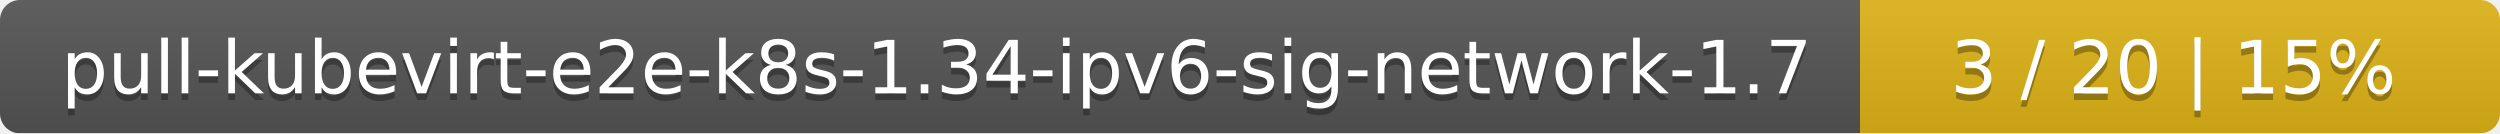
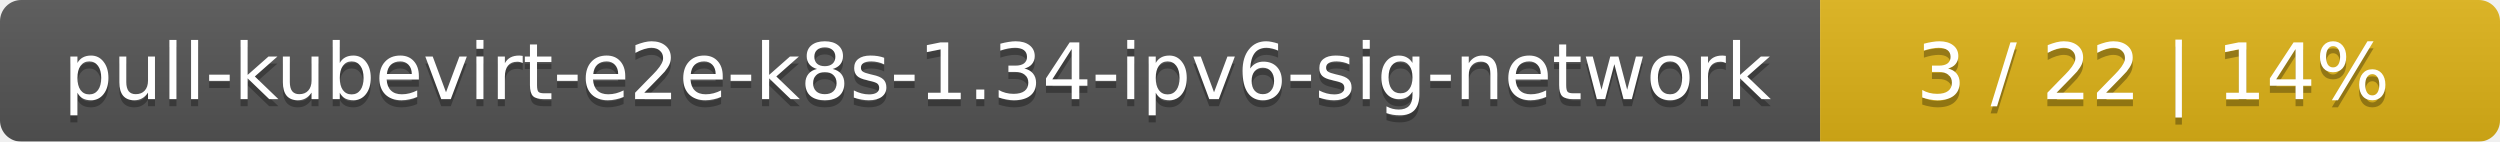
- <svg xmlns="http://www.w3.org/2000/svg" width="375" height="20">
+ <svg xmlns="http://www.w3.org/2000/svg" width="353" height="20">
  <linearGradient id="smooth" x2="0" y2="100%">
    <stop offset="0" stop-color="#bbb" stop-opacity=".1" />
    <stop offset="1" stop-opacity=".1" />
  </linearGradient>
  <mask id="round">
-     <rect width="375" height="20" rx="3" fill="#fff" />
+     <rect width="353" height="20" rx="3" fill="#fff" />
  </mask>
  <g mask="url(#round)">
-     <rect width="279" height="20" fill="#555" />
-     <rect x="279" width="96" height="20" fill="#dfb317" />
-     <rect width="375" height="20" fill="url(#smooth)" />
+     <rect width="257" height="20" fill="#555" />
+     <rect x="257" width="96" height="20" fill="#dfb317" />
+     <rect width="353" height="20" fill="url(#smooth)" />
  </g>
  <g fill="#fff" text-anchor="middle" font-family="DejaVu Sans,Verdana,Geneva,sans-serif" font-size="11">
-     <text x="140.5" y="15" fill="#010101" fill-opacity=".3">pull-kubevirt-e2e-k8s-1.34-ipv6-sig-network-1.7</text>
-     <text x="140.5" y="14">pull-kubevirt-e2e-k8s-1.34-ipv6-sig-network-1.7</text>
-     <text x="326" y="15" fill="#010101" fill-opacity=".3">3 / 20    |    15%</text>
-     <text x="326" y="14">3 / 20    |    15%</text>
+     <text x="129.5" y="15" fill="#010101" fill-opacity=".3">pull-kubevirt-e2e-k8s-1.34-ipv6-sig-network</text>
+     <text x="129.5" y="14">pull-kubevirt-e2e-k8s-1.34-ipv6-sig-network</text>
+     <text x="304" y="15" fill="#010101" fill-opacity=".3">3 / 22    |    14%</text>
+     <text x="304" y="14">3 / 22    |    14%</text>
  </g>
</svg>
